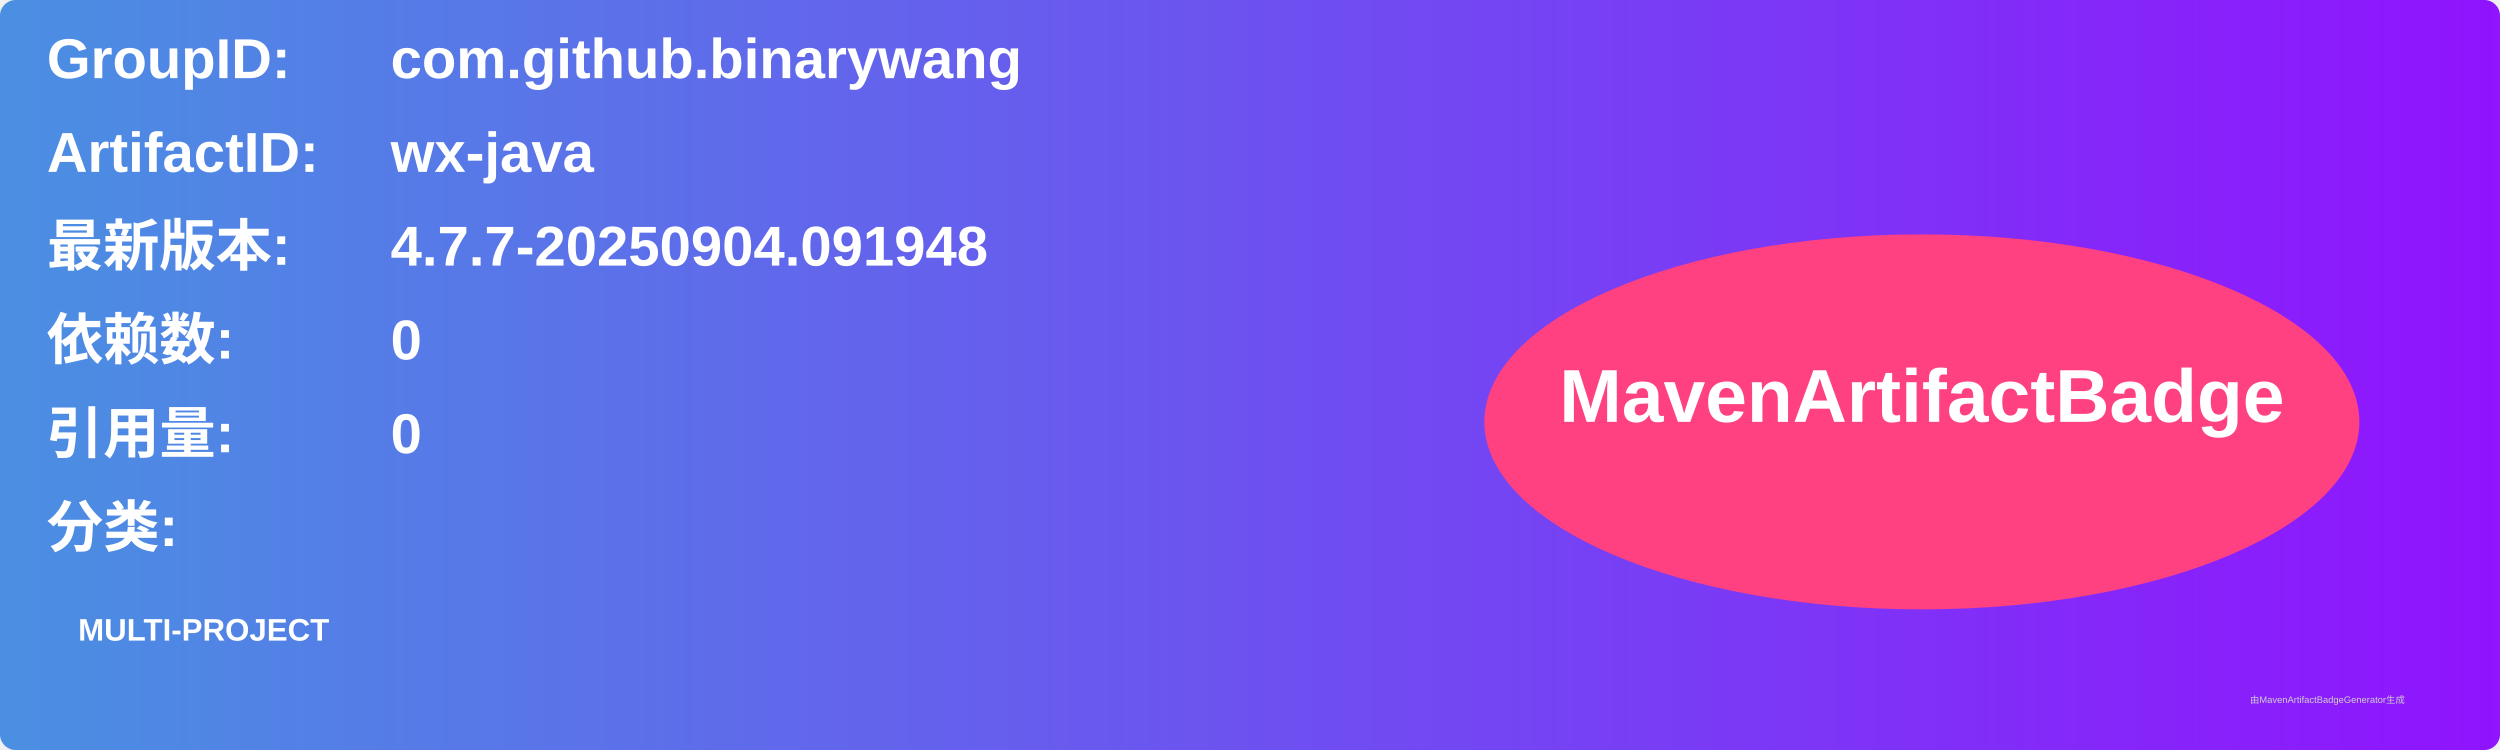
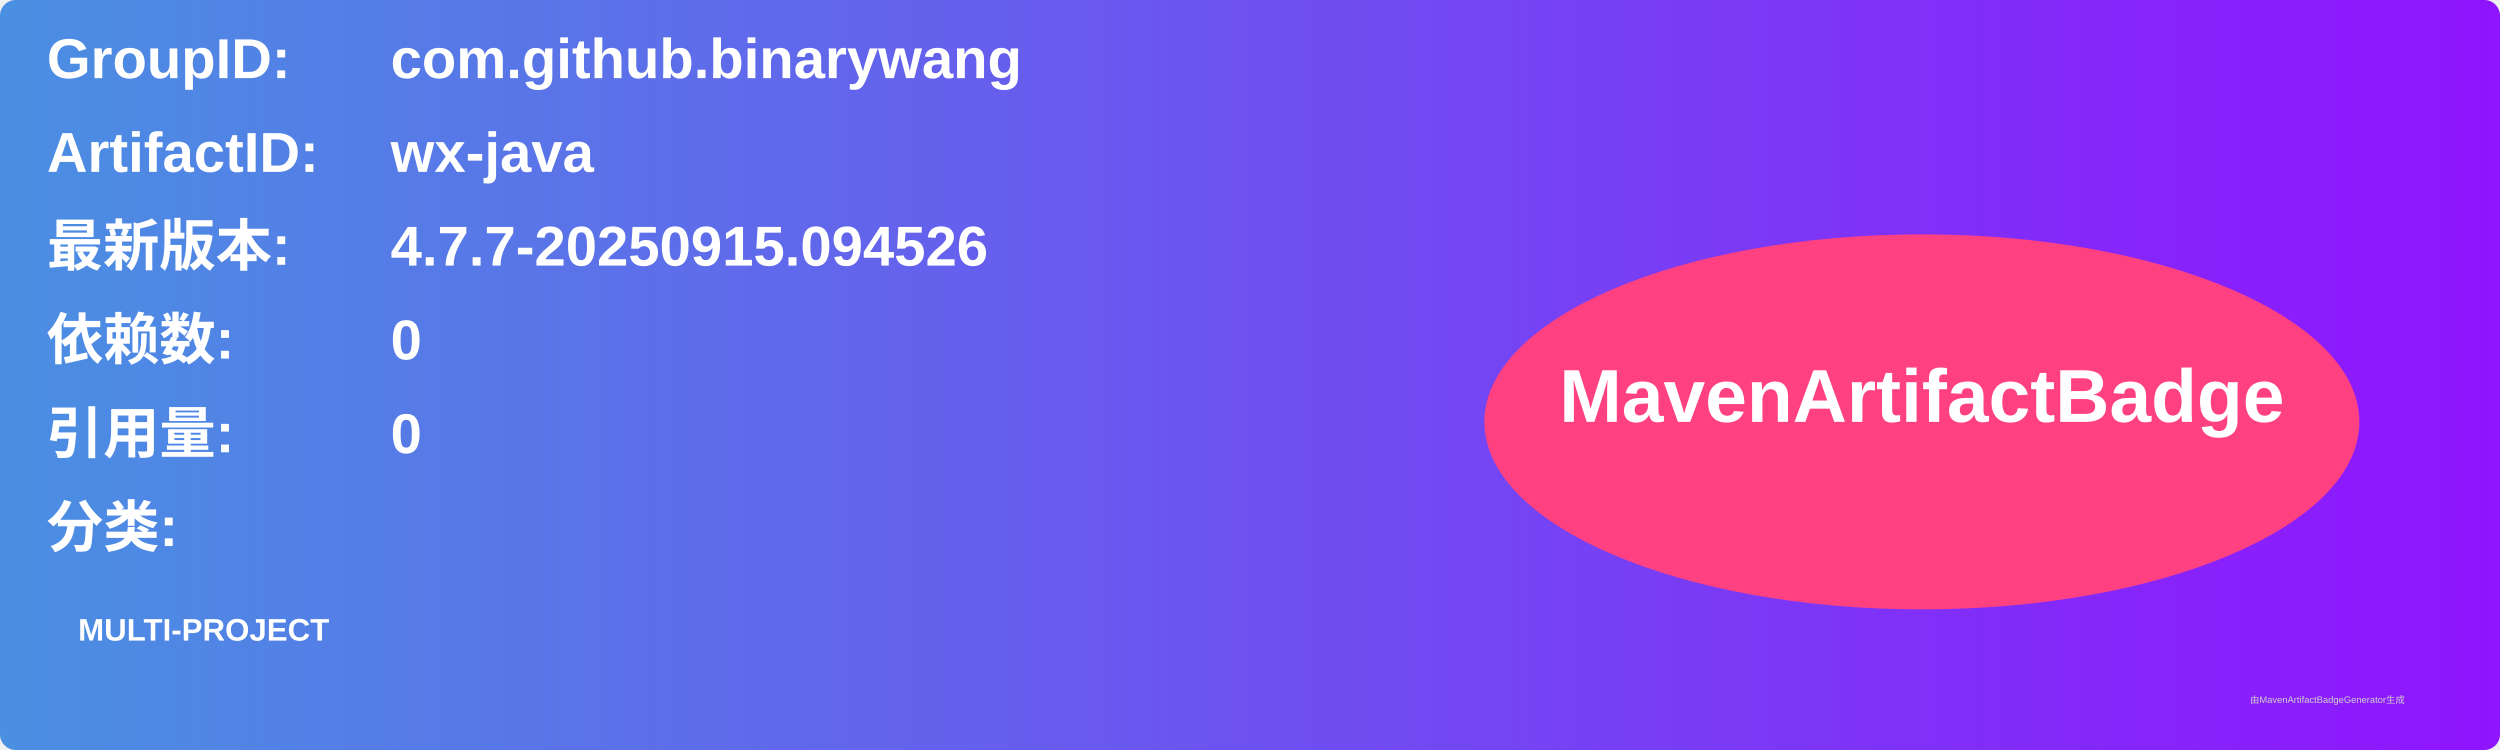
<svg xmlns="http://www.w3.org/2000/svg" width="800" height="240" viewBox="0 0 800 240">
  <linearGradient id="grad" x1="0%" y1="0%" x2="100%" y2="0%">
    <stop offset="0%" stop-color="#4a90e2" />
    <stop offset="100%" stop-color="#9013fe" />
  </linearGradient>
  <rect width="100%" height="100%" rx="5" ry="5" fill="url(#grad)" />
  <g transform="translate(15, 15)">
    <text x="0" y="10" font-family="Arial" font-size="18" fill="white" font-weight="bold" width="260">GroupID:</text>
    <text x="110" y="10" font-family="Arial" font-size="18" fill="white" font-weight="bold" width="460">com.github.binarywang</text>
    <text x="0" y="40" font-family="Arial" font-size="18" fill="white" font-weight="bold" width="260">ArtifactID:</text>
    <text x="110" y="40" font-family="Arial" font-size="18" fill="white" font-weight="bold" width="460">wx-java</text>
    <text x="0" y="70" font-family="Arial" font-size="18" fill="white" font-weight="bold">最新版本:</text>
    <text x="110" y="70" font-family="Arial" font-size="18" fill="white" font-weight="bold">
-       <tspan font-weight="bold">4.7.7-20250904.091948</tspan>
+       <tspan font-weight="bold">4.7.7-20250915.094526</tspan>
    </text>
    <text x="0" y="100" font-family="Arial" font-size="18" fill="white" font-weight="bold">依赖数: </text>
    <text x="110" y="100" font-family="Arial" font-size="18" fill="white">
      <tspan font-weight="bold">0</tspan>
    </text>
    <text x="0" y="130" font-family="Arial" font-size="18" fill="white" font-weight="bold">引用量: </text>
    <text x="110" y="130" font-family="Arial" font-size="18" fill="white">
      <tspan font-weight="bold">0</tspan>
    </text>
    <text x="0" y="160" font-family="Arial" font-size="18" fill="white" font-weight="bold">分类:</text>
    <text x="10" y="190" font-family="Arial" font-size="10" fill="white">
      <tspan font-weight="bold">MULTI-PROJECT</tspan>
    </text>
    <ellipse cx="600" cy="120" rx="140" ry="60" fill="#ff4081" />
    <text x="600" y="120" text-anchor="middle" font-family="Arial" font-size="24" fill="white" font-weight="bold">MavenArtifactBadge</text>
  </g>
  <text x="720" y="225" font-family="Arial" font-size="3" fill="#d0d0d0">由MavenArtifactBadgeGenerator生成</text>
</svg>
